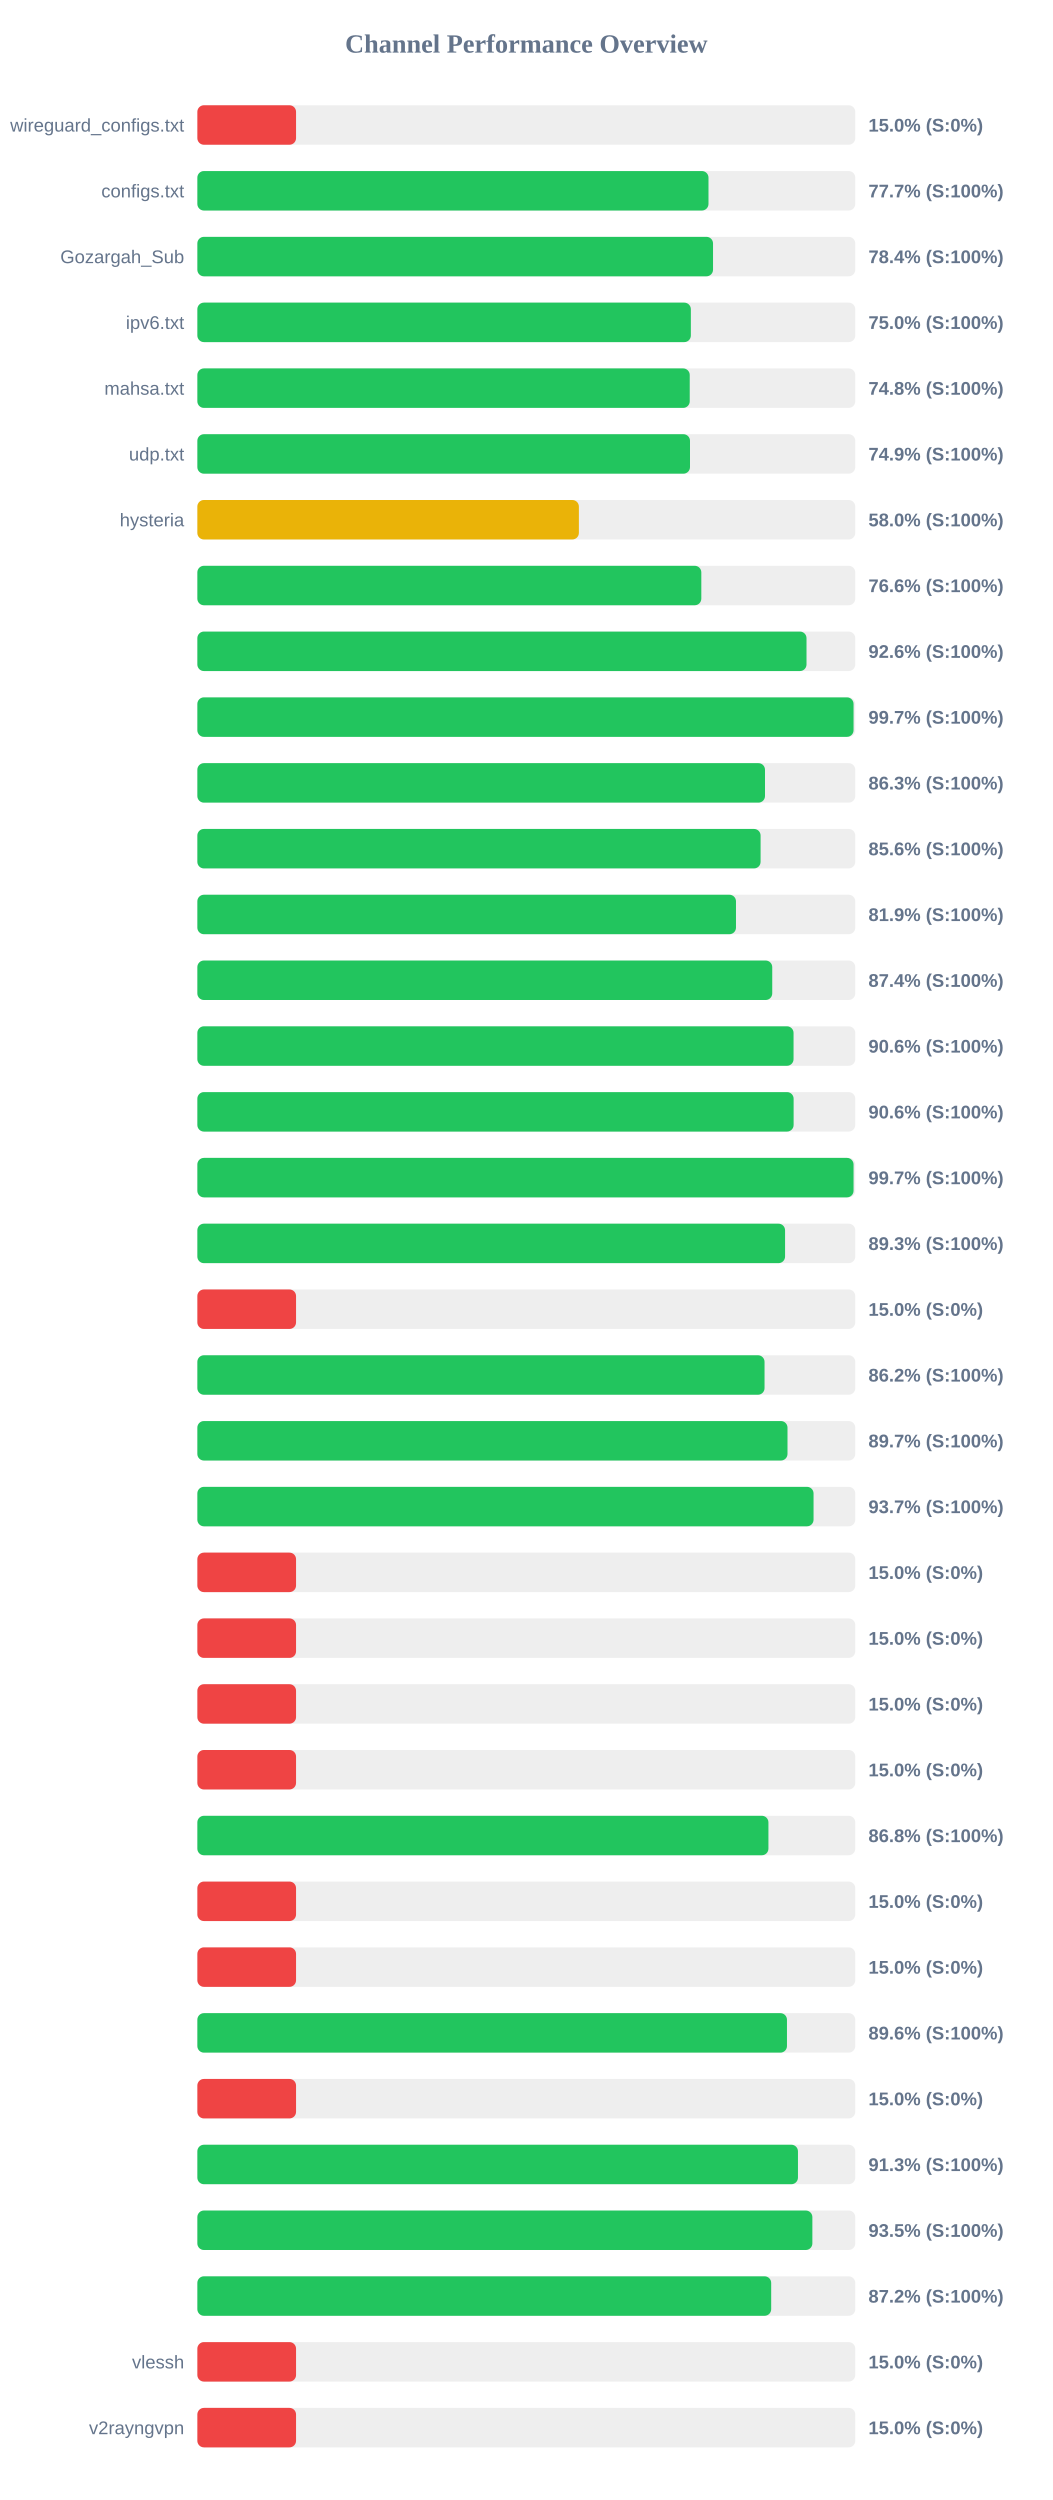
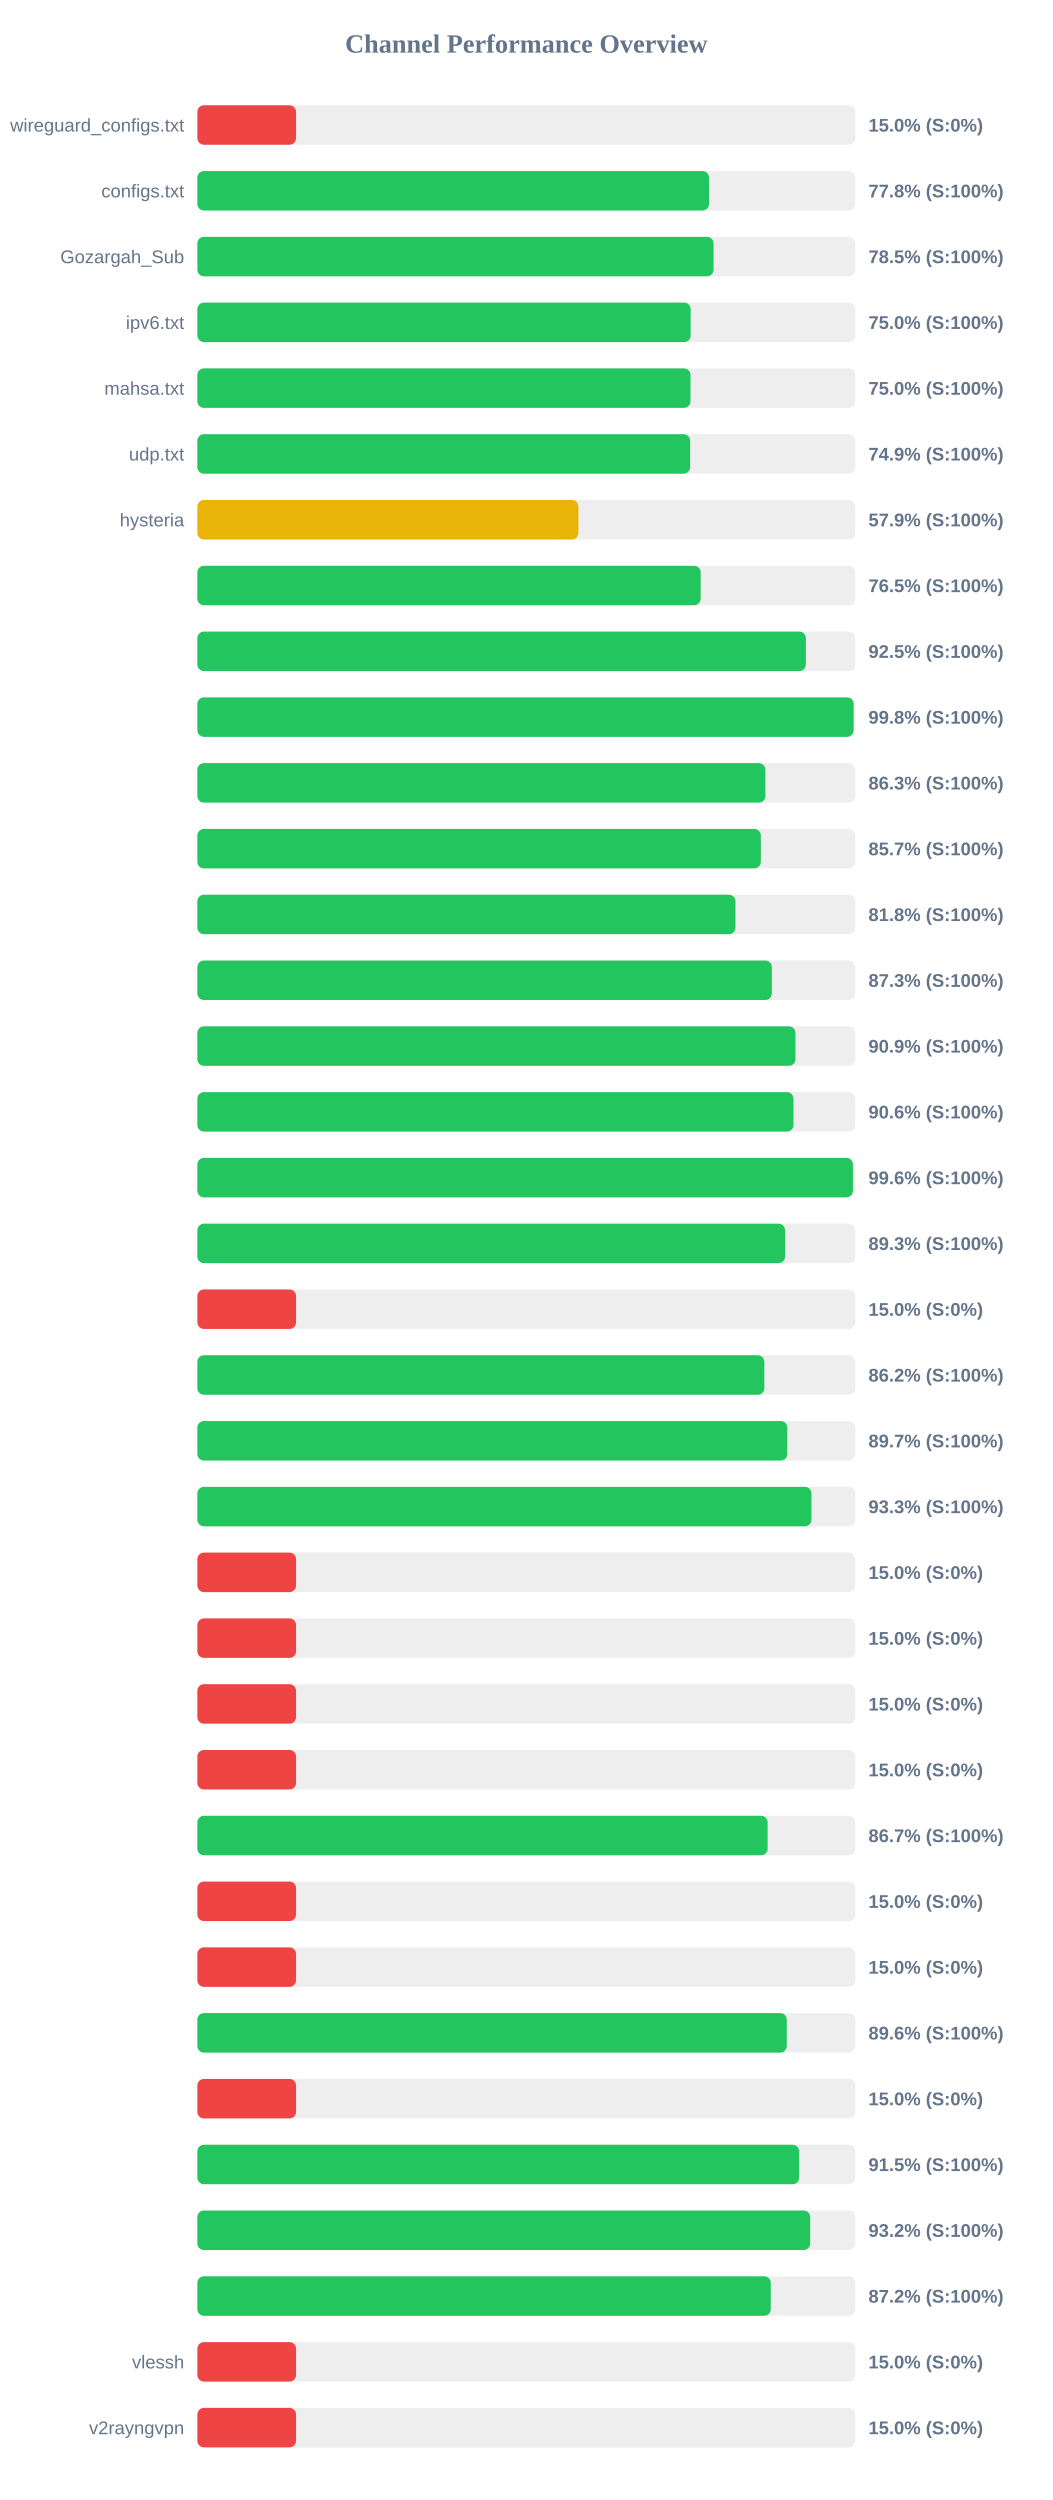
<svg xmlns="http://www.w3.org/2000/svg" width="800" height="1900" version="1.1">
  <style>
        .row { font: 14px Arial; fill: #64748b; }
        .score { font: bold 14px Arial; fill: #64748b; }
    </style>
  <text x="400" y="40" text-anchor="middle" font-size="20px" font-weight="bold" fill="#64748b">Channel Performance Overview</text>
  <rect x="150" y="80" width="500" height="30" fill="#eee" rx="5" />
  <rect x="150" y="80" width="75.0" height="30" fill="#ef4444" rx="5" />
  <text x="140" y="100" text-anchor="end" class="row">wireguard_configs.txt</text>
  <text x="660" y="100" text-anchor="start" class="score">15.0% (S:0%)</text>
  <rect x="150" y="130" width="500" height="30" fill="#eee" rx="5" />
-   <rect x="150" y="130" width="388.45" height="30" fill="#22c55e" rx="5" />
+   <rect x="150" y="130" width="388.85" height="30" fill="#22c55e" rx="5" />
  <text x="140" y="150" text-anchor="end" class="row">configs.txt</text>
-   <text x="660" y="150" text-anchor="start" class="score">77.7% (S:100%)</text>
+   <text x="660" y="150" text-anchor="start" class="score">77.8% (S:100%)</text>
  <rect x="150" y="180" width="500" height="30" fill="#eee" rx="5" />
-   <rect x="150" y="180" width="391.9" height="30" fill="#22c55e" rx="5" />
+   <rect x="150" y="180" width="392.3" height="30" fill="#22c55e" rx="5" />
  <text x="140" y="200" text-anchor="end" class="row">Gozargah_Sub</text>
-   <text x="660" y="200" text-anchor="start" class="score">78.4% (S:100%)</text>
+   <text x="660" y="200" text-anchor="start" class="score">78.5% (S:100%)</text>
  <rect x="150" y="230" width="500" height="30" fill="#eee" rx="5" />
-   <rect x="150" y="230" width="375.05" height="30" fill="#22c55e" rx="5" />
+   <rect x="150" y="230" width="374.9" height="30" fill="#22c55e" rx="5" />
  <text x="140" y="250" text-anchor="end" class="row">ipv6.txt</text>
  <text x="660" y="250" text-anchor="start" class="score">75.0% (S:100%)</text>
  <rect x="150" y="280" width="500" height="30" fill="#eee" rx="5" />
-   <rect x="150" y="280" width="374.2" height="30" fill="#22c55e" rx="5" />
+   <rect x="150" y="280" width="374.8" height="30" fill="#22c55e" rx="5" />
  <text x="140" y="300" text-anchor="end" class="row">mahsa.txt</text>
-   <text x="660" y="300" text-anchor="start" class="score">74.8% (S:100%)</text>
+   <text x="660" y="300" text-anchor="start" class="score">75.0% (S:100%)</text>
  <rect x="150" y="330" width="500" height="30" fill="#eee" rx="5" />
-   <rect x="150" y="330" width="374.4" height="30" fill="#22c55e" rx="5" />
+   <rect x="150" y="330" width="374.5" height="30" fill="#22c55e" rx="5" />
  <text x="140" y="350" text-anchor="end" class="row">udp.txt</text>
  <text x="660" y="350" text-anchor="start" class="score">74.9% (S:100%)</text>
  <rect x="150" y="380" width="500" height="30" fill="#eee" rx="5" />
-   <rect x="150" y="380" width="289.95" height="30" fill="#eab308" rx="5" />
+   <rect x="150" y="380" width="289.6" height="30" fill="#eab308" rx="5" />
  <text x="140" y="400" text-anchor="end" class="row">hysteria</text>
-   <text x="660" y="400" text-anchor="start" class="score">58.0% (S:100%)</text>
+   <text x="660" y="400" text-anchor="start" class="score">57.9% (S:100%)</text>
  <rect x="150" y="430" width="500" height="30" fill="#eee" rx="5" />
-   <rect x="150" y="430" width="383.0" height="30" fill="#22c55e" rx="5" />
+   <rect x="150" y="430" width="382.5" height="30" fill="#22c55e" rx="5" />
  <text x="140" y="450" text-anchor="end" class="row" />
-   <text x="660" y="450" text-anchor="start" class="score">76.6% (S:100%)</text>
+   <text x="660" y="450" text-anchor="start" class="score">76.5% (S:100%)</text>
  <rect x="150" y="480" width="500" height="30" fill="#eee" rx="5" />
-   <rect x="150" y="480" width="462.95" height="30" fill="#22c55e" rx="5" />
+   <rect x="150" y="480" width="462.45" height="30" fill="#22c55e" rx="5" />
  <text x="140" y="500" text-anchor="end" class="row" />
-   <text x="660" y="500" text-anchor="start" class="score">92.6% (S:100%)</text>
+   <text x="660" y="500" text-anchor="start" class="score">92.5% (S:100%)</text>
  <rect x="150" y="530" width="500" height="30" fill="#eee" rx="5" />
-   <rect x="150" y="530" width="498.7" height="30" fill="#22c55e" rx="5" />
+   <rect x="150" y="530" width="498.75" height="30" fill="#22c55e" rx="5" />
  <text x="140" y="550" text-anchor="end" class="row" />
-   <text x="660" y="550" text-anchor="start" class="score">99.7% (S:100%)</text>
+   <text x="660" y="550" text-anchor="start" class="score">99.8% (S:100%)</text>
  <rect x="150" y="580" width="500" height="30" fill="#eee" rx="5" />
-   <rect x="150" y="580" width="431.4" height="30" fill="#22c55e" rx="5" />
+   <rect x="150" y="580" width="431.7" height="30" fill="#22c55e" rx="5" />
  <text x="140" y="600" text-anchor="end" class="row" />
  <text x="660" y="600" text-anchor="start" class="score">86.3% (S:100%)</text>
  <rect x="150" y="630" width="500" height="30" fill="#eee" rx="5" />
-   <rect x="150" y="630" width="428.05" height="30" fill="#22c55e" rx="5" />
+   <rect x="150" y="630" width="428.25" height="30" fill="#22c55e" rx="5" />
  <text x="140" y="650" text-anchor="end" class="row" />
-   <text x="660" y="650" text-anchor="start" class="score">85.6% (S:100%)</text>
+   <text x="660" y="650" text-anchor="start" class="score">85.7% (S:100%)</text>
  <rect x="150" y="680" width="500" height="30" fill="#eee" rx="5" />
-   <rect x="150" y="680" width="409.35" height="30" fill="#22c55e" rx="5" />
+   <rect x="150" y="680" width="408.95" height="30" fill="#22c55e" rx="5" />
  <text x="140" y="700" text-anchor="end" class="row" />
-   <text x="660" y="700" text-anchor="start" class="score">81.9% (S:100%)</text>
+   <text x="660" y="700" text-anchor="start" class="score">81.8% (S:100%)</text>
  <rect x="150" y="730" width="500" height="30" fill="#eee" rx="5" />
-   <rect x="150" y="730" width="436.9" height="30" fill="#22c55e" rx="5" />
+   <rect x="150" y="730" width="436.6" height="30" fill="#22c55e" rx="5" />
  <text x="140" y="750" text-anchor="end" class="row" />
-   <text x="660" y="750" text-anchor="start" class="score">87.4% (S:100%)</text>
+   <text x="660" y="750" text-anchor="start" class="score">87.3% (S:100%)</text>
  <rect x="150" y="780" width="500" height="30" fill="#eee" rx="5" />
-   <rect x="150" y="780" width="453.1" height="30" fill="#22c55e" rx="5" />
+   <rect x="150" y="780" width="454.55" height="30" fill="#22c55e" rx="5" />
  <text x="140" y="800" text-anchor="end" class="row" />
-   <text x="660" y="800" text-anchor="start" class="score">90.6% (S:100%)</text>
+   <text x="660" y="800" text-anchor="start" class="score">90.9% (S:100%)</text>
  <rect x="150" y="830" width="500" height="30" fill="#eee" rx="5" />
-   <rect x="150" y="830" width="453.15" height="30" fill="#22c55e" rx="5" />
+   <rect x="150" y="830" width="453.05" height="30" fill="#22c55e" rx="5" />
  <text x="140" y="850" text-anchor="end" class="row" />
  <text x="660" y="850" text-anchor="start" class="score">90.6% (S:100%)</text>
  <rect x="150" y="880" width="500" height="30" fill="#eee" rx="5" />
-   <rect x="150" y="880" width="498.7" height="30" fill="#22c55e" rx="5" />
+   <rect x="150" y="880" width="498.2" height="30" fill="#22c55e" rx="5" />
  <text x="140" y="900" text-anchor="end" class="row" />
-   <text x="660" y="900" text-anchor="start" class="score">99.7% (S:100%)</text>
+   <text x="660" y="900" text-anchor="start" class="score">99.6% (S:100%)</text>
  <rect x="150" y="930" width="500" height="30" fill="#eee" rx="5" />
  <rect x="150" y="930" width="446.65" height="30" fill="#22c55e" rx="5" />
  <text x="140" y="950" text-anchor="end" class="row" />
  <text x="660" y="950" text-anchor="start" class="score">89.3% (S:100%)</text>
  <rect x="150" y="980" width="500" height="30" fill="#eee" rx="5" />
  <rect x="150" y="980" width="75.0" height="30" fill="#ef4444" rx="5" />
  <text x="140" y="1000" text-anchor="end" class="row" />
  <text x="660" y="1000" text-anchor="start" class="score">15.0% (S:0%)</text>
  <rect x="150" y="1030" width="500" height="30" fill="#eee" rx="5" />
-   <rect x="150" y="1030" width="431.05" height="30" fill="#22c55e" rx="5" />
+   <rect x="150" y="1030" width="430.9" height="30" fill="#22c55e" rx="5" />
  <text x="140" y="1050" text-anchor="end" class="row" />
  <text x="660" y="1050" text-anchor="start" class="score">86.2% (S:100%)</text>
  <rect x="150" y="1080" width="500" height="30" fill="#eee" rx="5" />
-   <rect x="150" y="1080" width="448.5" height="30" fill="#22c55e" rx="5" />
+   <rect x="150" y="1080" width="448.35" height="30" fill="#22c55e" rx="5" />
  <text x="140" y="1100" text-anchor="end" class="row" />
  <text x="660" y="1100" text-anchor="start" class="score">89.7% (S:100%)</text>
  <rect x="150" y="1130" width="500" height="30" fill="#eee" rx="5" />
-   <rect x="150" y="1130" width="468.3" height="30" fill="#22c55e" rx="5" />
+   <rect x="150" y="1130" width="466.7" height="30" fill="#22c55e" rx="5" />
  <text x="140" y="1150" text-anchor="end" class="row" />
-   <text x="660" y="1150" text-anchor="start" class="score">93.7% (S:100%)</text>
+   <text x="660" y="1150" text-anchor="start" class="score">93.3% (S:100%)</text>
  <rect x="150" y="1180" width="500" height="30" fill="#eee" rx="5" />
  <rect x="150" y="1180" width="75.0" height="30" fill="#ef4444" rx="5" />
  <text x="140" y="1200" text-anchor="end" class="row" />
  <text x="660" y="1200" text-anchor="start" class="score">15.0% (S:0%)</text>
  <rect x="150" y="1230" width="500" height="30" fill="#eee" rx="5" />
  <rect x="150" y="1230" width="75.0" height="30" fill="#ef4444" rx="5" />
  <text x="140" y="1250" text-anchor="end" class="row" />
  <text x="660" y="1250" text-anchor="start" class="score">15.0% (S:0%)</text>
  <rect x="150" y="1280" width="500" height="30" fill="#eee" rx="5" />
  <rect x="150" y="1280" width="75.0" height="30" fill="#ef4444" rx="5" />
  <text x="140" y="1300" text-anchor="end" class="row" />
  <text x="660" y="1300" text-anchor="start" class="score">15.0% (S:0%)</text>
  <rect x="150" y="1330" width="500" height="30" fill="#eee" rx="5" />
  <rect x="150" y="1330" width="75.0" height="30" fill="#ef4444" rx="5" />
  <text x="140" y="1350" text-anchor="end" class="row" />
  <text x="660" y="1350" text-anchor="start" class="score">15.0% (S:0%)</text>
  <rect x="150" y="1380" width="500" height="30" fill="#eee" rx="5" />
-   <rect x="150" y="1380" width="434.0" height="30" fill="#22c55e" rx="5" />
+   <rect x="150" y="1380" width="433.4" height="30" fill="#22c55e" rx="5" />
  <text x="140" y="1400" text-anchor="end" class="row" />
-   <text x="660" y="1400" text-anchor="start" class="score">86.8% (S:100%)</text>
+   <text x="660" y="1400" text-anchor="start" class="score">86.7% (S:100%)</text>
  <rect x="150" y="1430" width="500" height="30" fill="#eee" rx="5" />
  <rect x="150" y="1430" width="75.0" height="30" fill="#ef4444" rx="5" />
  <text x="140" y="1450" text-anchor="end" class="row" />
  <text x="660" y="1450" text-anchor="start" class="score">15.0% (S:0%)</text>
  <rect x="150" y="1480" width="500" height="30" fill="#eee" rx="5" />
  <rect x="150" y="1480" width="75.0" height="30" fill="#ef4444" rx="5" />
  <text x="140" y="1500" text-anchor="end" class="row" />
  <text x="660" y="1500" text-anchor="start" class="score">15.0% (S:0%)</text>
  <rect x="150" y="1530" width="500" height="30" fill="#eee" rx="5" />
-   <rect x="150" y="1530" width="448.1" height="30" fill="#22c55e" rx="5" />
+   <rect x="150" y="1530" width="447.95" height="30" fill="#22c55e" rx="5" />
  <text x="140" y="1550" text-anchor="end" class="row" />
  <text x="660" y="1550" text-anchor="start" class="score">89.6% (S:100%)</text>
  <rect x="150" y="1580" width="500" height="30" fill="#eee" rx="5" />
  <rect x="150" y="1580" width="75.0" height="30" fill="#ef4444" rx="5" />
  <text x="140" y="1600" text-anchor="end" class="row" />
  <text x="660" y="1600" text-anchor="start" class="score">15.0% (S:0%)</text>
  <rect x="150" y="1630" width="500" height="30" fill="#eee" rx="5" />
-   <rect x="150" y="1630" width="456.45" height="30" fill="#22c55e" rx="5" />
+   <rect x="150" y="1630" width="457.35" height="30" fill="#22c55e" rx="5" />
  <text x="140" y="1650" text-anchor="end" class="row" />
-   <text x="660" y="1650" text-anchor="start" class="score">91.3% (S:100%)</text>
+   <text x="660" y="1650" text-anchor="start" class="score">91.5% (S:100%)</text>
  <rect x="150" y="1680" width="500" height="30" fill="#eee" rx="5" />
-   <rect x="150" y="1680" width="467.4" height="30" fill="#22c55e" rx="5" />
+   <rect x="150" y="1680" width="465.75" height="30" fill="#22c55e" rx="5" />
  <text x="140" y="1700" text-anchor="end" class="row" />
-   <text x="660" y="1700" text-anchor="start" class="score">93.5% (S:100%)</text>
+   <text x="660" y="1700" text-anchor="start" class="score">93.2% (S:100%)</text>
  <rect x="150" y="1730" width="500" height="30" fill="#eee" rx="5" />
-   <rect x="150" y="1730" width="436.1" height="30" fill="#22c55e" rx="5" />
+   <rect x="150" y="1730" width="435.8" height="30" fill="#22c55e" rx="5" />
  <text x="140" y="1750" text-anchor="end" class="row" />
  <text x="660" y="1750" text-anchor="start" class="score">87.2% (S:100%)</text>
  <rect x="150" y="1780" width="500" height="30" fill="#eee" rx="5" />
  <rect x="150" y="1780" width="75.0" height="30" fill="#ef4444" rx="5" />
  <text x="140" y="1800" text-anchor="end" class="row">vlessh</text>
  <text x="660" y="1800" text-anchor="start" class="score">15.0% (S:0%)</text>
  <rect x="150" y="1830" width="500" height="30" fill="#eee" rx="5" />
  <rect x="150" y="1830" width="75.0" height="30" fill="#ef4444" rx="5" />
  <text x="140" y="1850" text-anchor="end" class="row">v2rayngvpn</text>
  <text x="660" y="1850" text-anchor="start" class="score">15.0% (S:0%)</text>
</svg>
